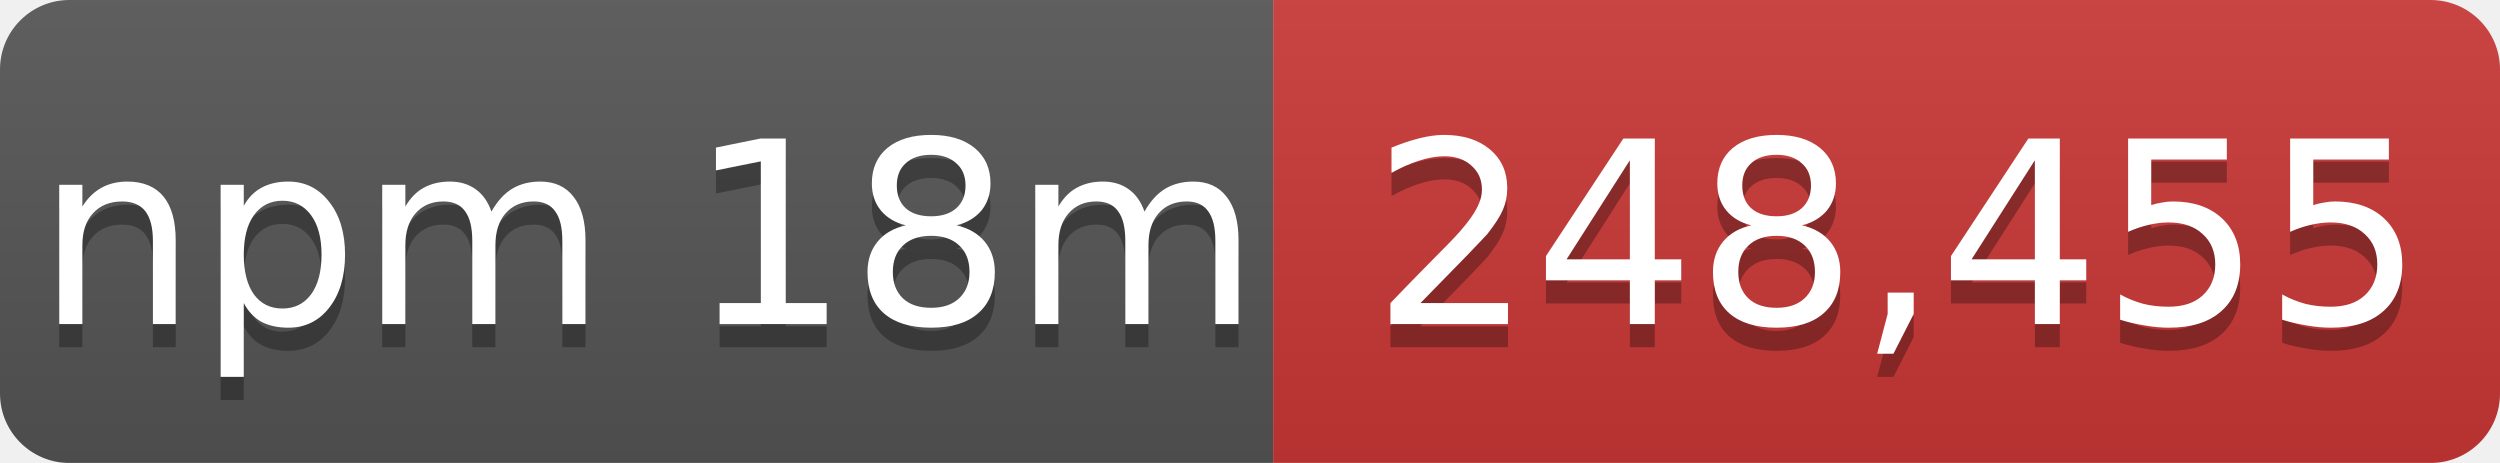
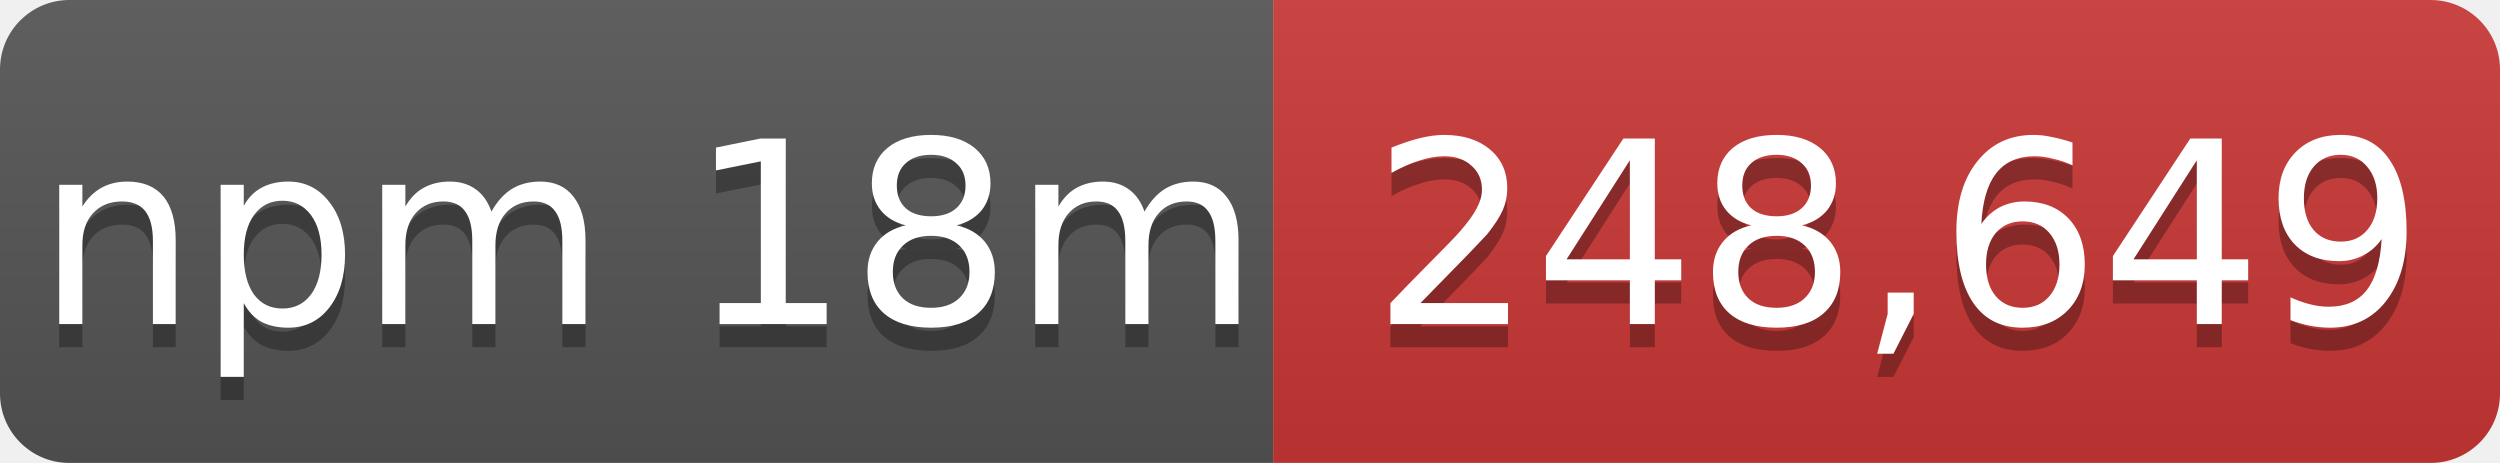
- <svg xmlns="http://www.w3.org/2000/svg" width="108" height="20" role="img" aria-label="npm 18m: 248,455">
+ <svg xmlns="http://www.w3.org/2000/svg" width="108" height="20" role="img" aria-label="npm 18m: 248,649">
  <linearGradient id="s" x2="0" y2="100%">
    <stop offset="0" stop-color="#bbb" stop-opacity=".1" />
    <stop offset="1" stop-opacity=".1" />
  </linearGradient>
  <mask id="m">
    <rect width="108" height="20" rx="3" fill="#fff" />
  </mask>
  <g mask="url(#m)">
    <rect width="55" height="20" fill="#555" />
    <rect x="55" width="53" height="20" fill="#cb3837" />
    <rect width="108" height="20" fill="url(#s)" />
  </g>
  <g fill="#fff" text-anchor="middle" font-family="Verdana,Geneva,DejaVu Sans,sans-serif" font-size="11">
    <text x="28" y="15" fill="#010101" fill-opacity=".3">npm 18m</text>
    <text x="28" y="14">npm 18m</text>
-     <text x="82" y="15" fill="#010101" fill-opacity=".3">248,455</text>
-     <text x="82" y="14">248,455</text>
+     <text x="82" y="15" fill="#010101" fill-opacity=".3">248,649</text>
+     <text x="82" y="14">248,649</text>
  </g>
</svg>
